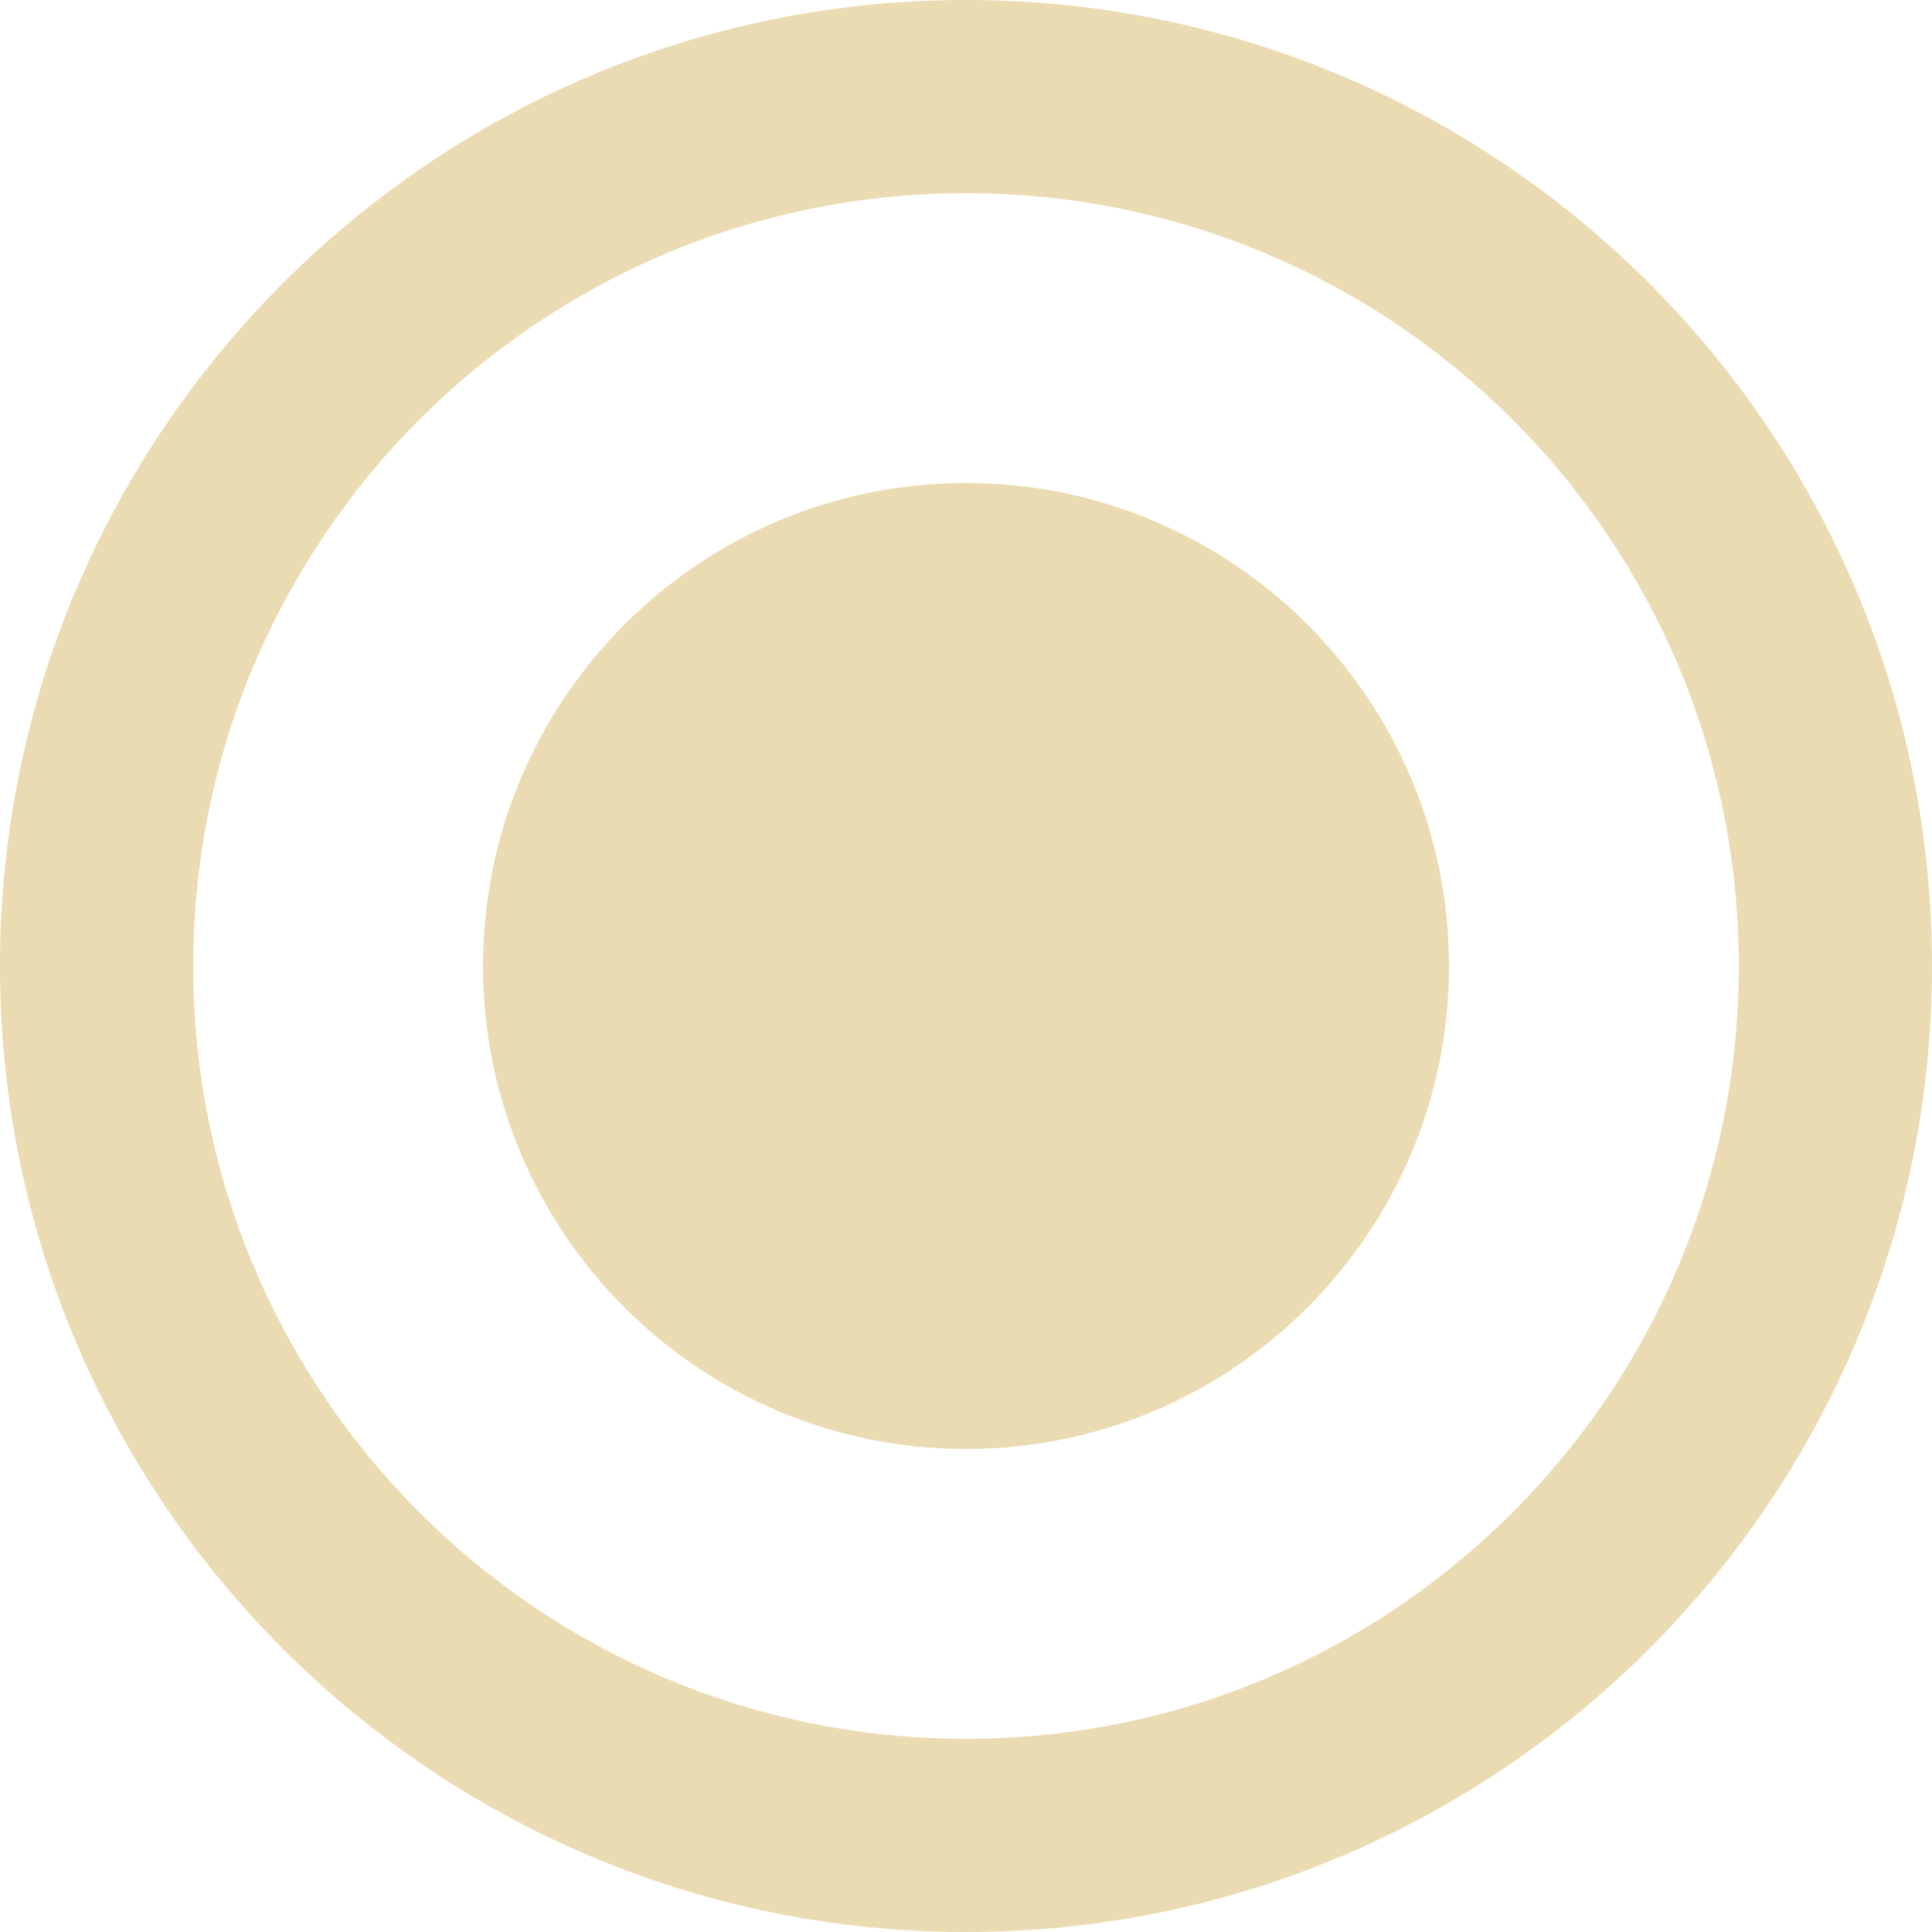
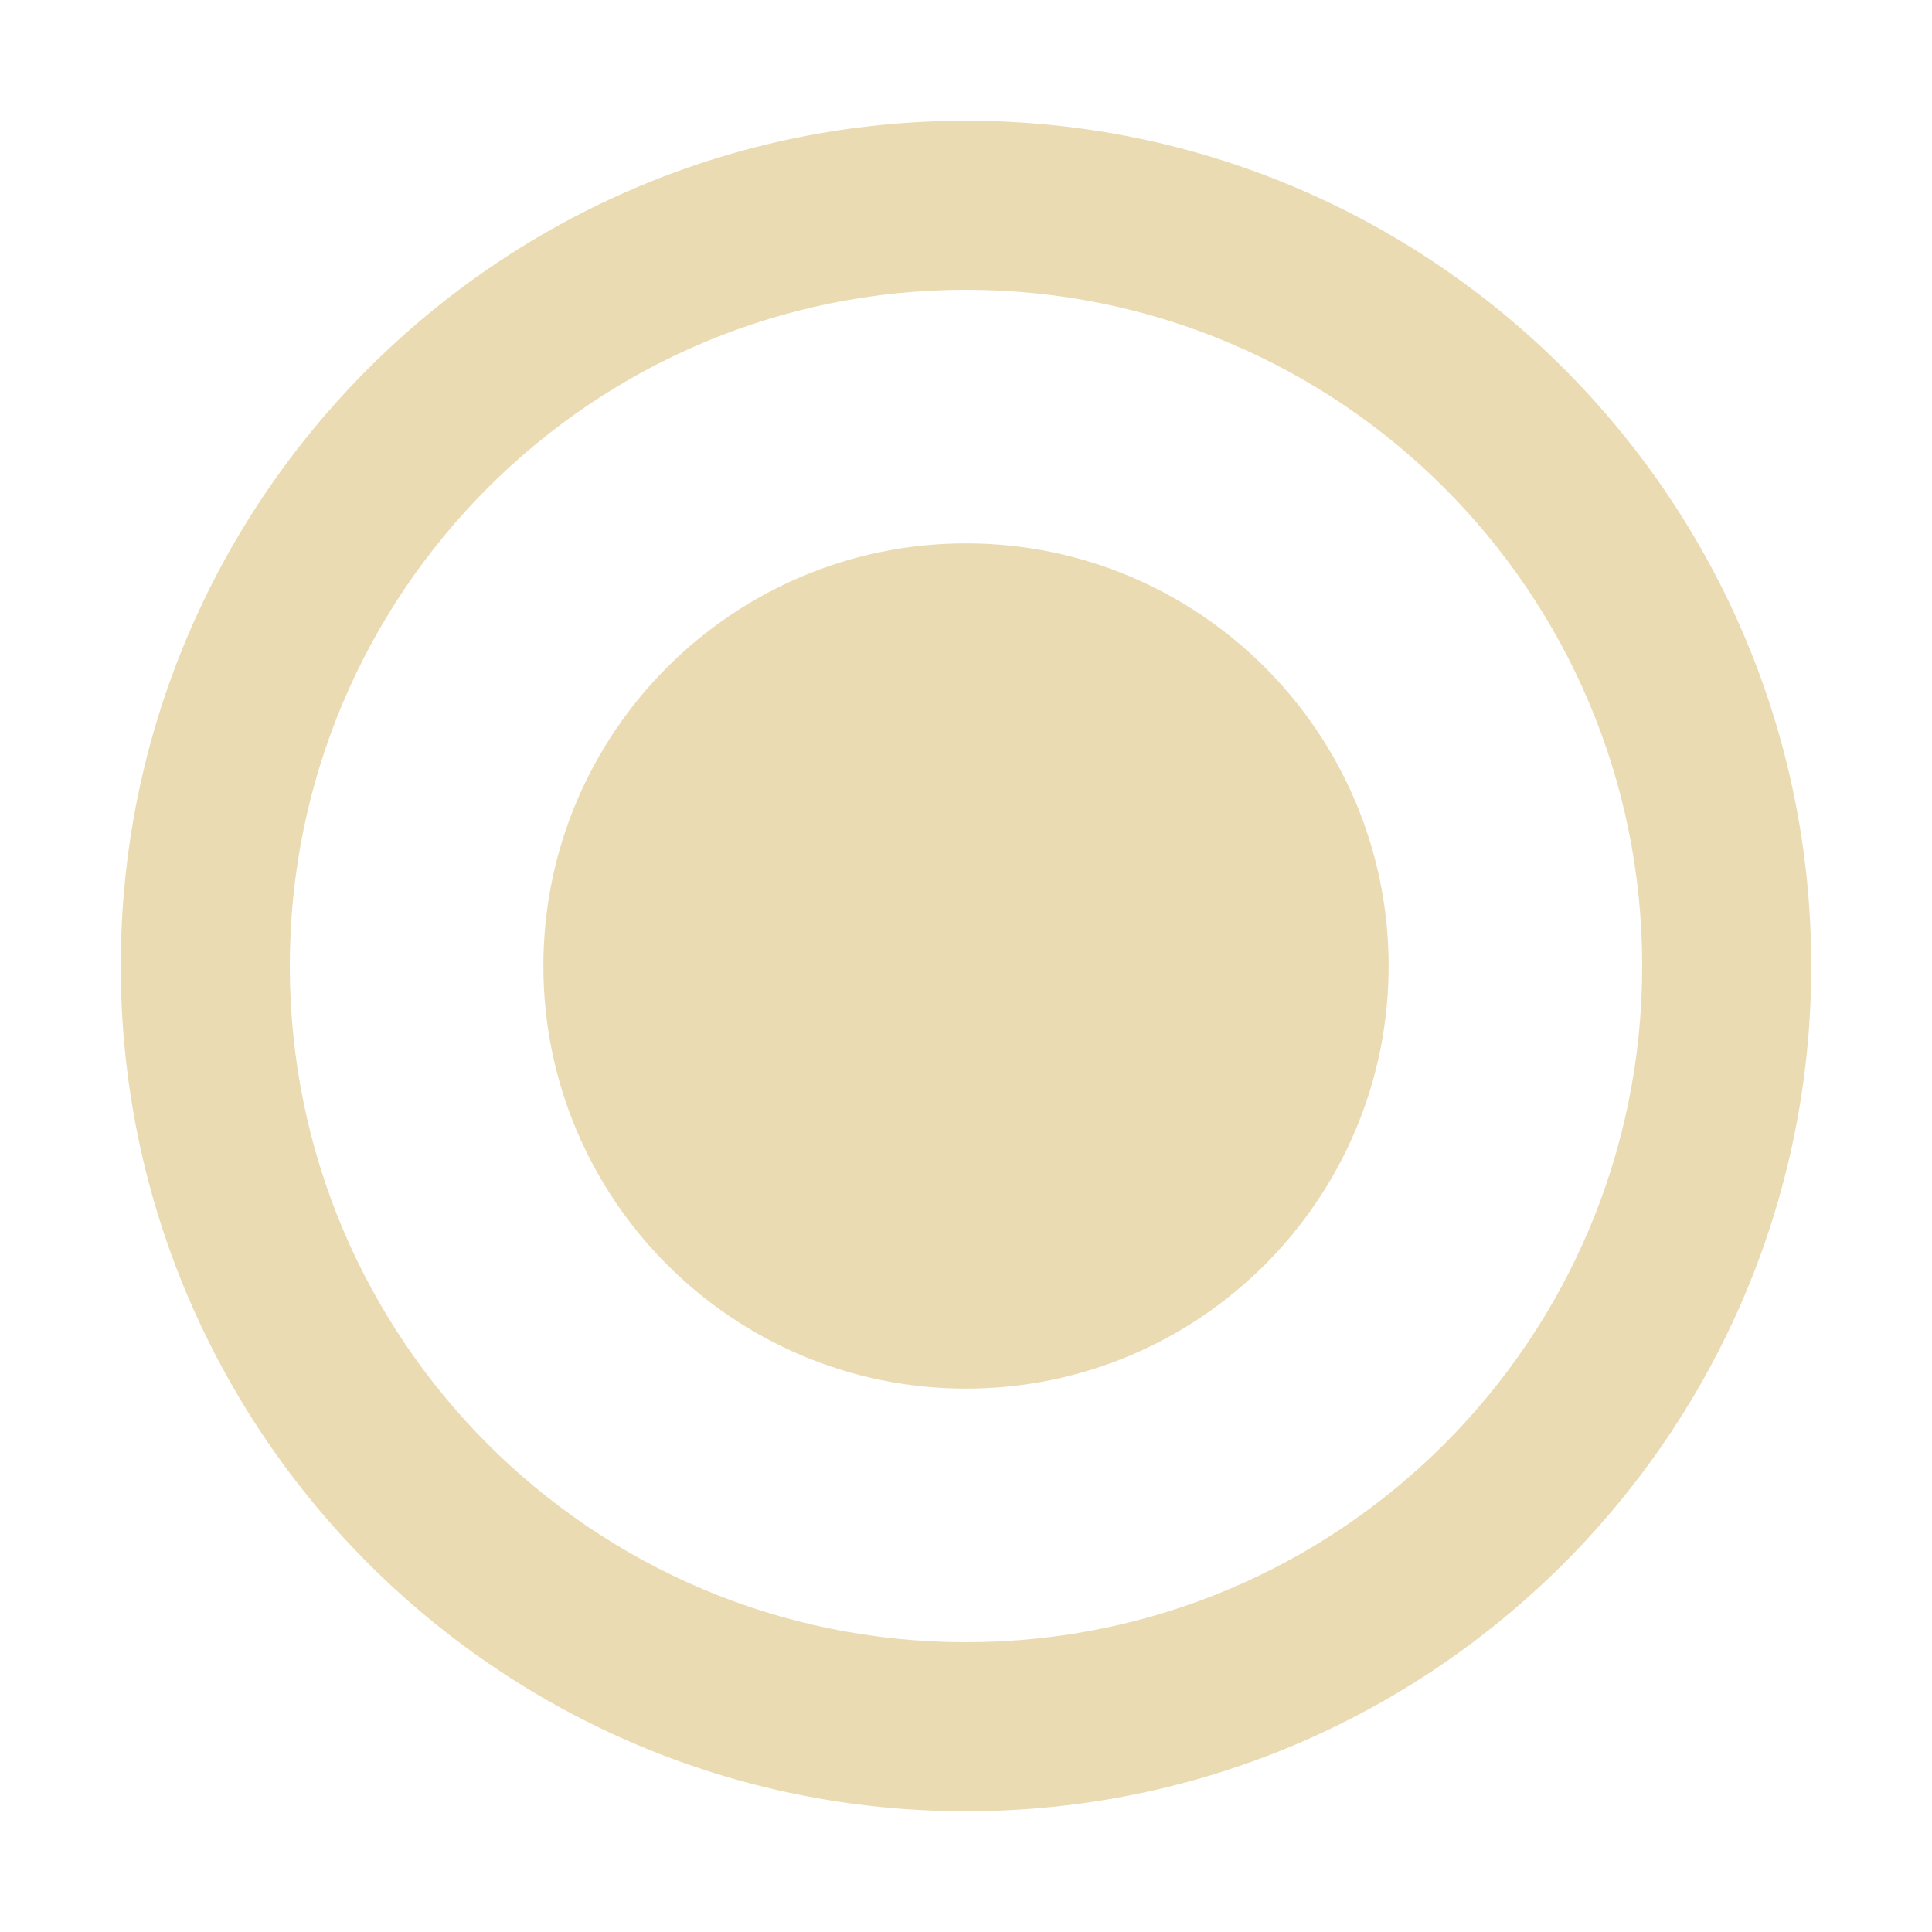
- <svg xmlns="http://www.w3.org/2000/svg" style="isolation:isolate" width="16" height="16" viewBox="0 0 16 16">
+ <svg xmlns="http://www.w3.org/2000/svg" width="16" height="16" version="1.1">
  <defs>
-     <style id="current-color-scheme" type="text/css">
-    .ColorScheme-Text { color:#ebdbb2; } .ColorScheme-Highlight { color:#458588; }
-   </style>
-     <linearGradient id="arrongin" x1="0%" x2="0%" y1="0%" y2="100%">
-       <stop offset="0%" style="stop-color:#d79921; stop-opacity:1" />
-       <stop offset="100%" style="stop-color:#b57614; stop-opacity:1" />
-     </linearGradient>
-     <linearGradient id="aurora" x1="0%" x2="0%" y1="0%" y2="100%">
-       <stop offset="0%" style="stop-color:#83a598; stop-opacity:1" />
-       <stop offset="100%" style="stop-color:#b16286; stop-opacity:1" />
-     </linearGradient>
-     <linearGradient id="fitdance" x1="0%" x2="0%" y1="0%" y2="100%">
-       <stop offset="0%" style="stop-color:#8ec07c; stop-opacity:1" />
-       <stop offset="100%" style="stop-color:#458588; stop-opacity:1" />
-     </linearGradient>
-     <linearGradient id="oomox" x1="0%" x2="0%" y1="0%" y2="100%">
-       <stop offset="0%" style="stop-color:#458588; stop-opacity:1" />
-       <stop offset="100%" style="stop-color:#928374; stop-opacity:1" />
-     </linearGradient>
-     <linearGradient id="rainblue" x1="0%" x2="0%" y1="0%" y2="100%">
-       <stop offset="0%" style="stop-color:#b8bb26; stop-opacity:1" />
-       <stop offset="100%" style="stop-color:#076678; stop-opacity:1" />
-     </linearGradient>
-     <linearGradient id="sunrise" x1="0%" x2="0%" y1="0%" y2="100%">
-       <stop offset="0%" style="stop-color: #fe8019; stop-opacity:1" />
-       <stop offset="100%" style="stop-color: #fabd2f; stop-opacity:1" />
-     </linearGradient>
-     <linearGradient id="telinkrin" x1="0%" x2="0%" y1="0%" y2="100%">
-       <stop offset="0%" style="stop-color: #83a598; stop-opacity:1" />
-       <stop offset="100%" style="stop-color: #83a598; stop-opacity:1" />
-     </linearGradient>
-     <linearGradient id="60spsycho" x1="0%" x2="0%" y1="0%" y2="100%">
-       <stop offset="0%" style="stop-color: #fb4934; stop-opacity:1" />
-       <stop offset="25%" style="stop-color: #fabd2f; stop-opacity:1" />
-       <stop offset="50%" style="stop-color: #fe8019; stop-opacity:1" />
-       <stop offset="100%" style="stop-color: #689d6a; stop-opacity:1" />
-     </linearGradient>
-     <linearGradient id="90ssummer" x1="0%" x2="0%" y1="0%" y2="100%">
-       <stop offset="0%" style="stop-color: #b16286; stop-opacity:1" />
-       <stop offset="20%" style="stop-color: #8ec07c; stop-opacity:1" />
-       <stop offset="50%" style="stop-color: #fabd2f; stop-opacity:1" />
-       <stop offset="100%" style="stop-color: #458588; stop-opacity:1" />
-     </linearGradient>
-     <linearGradient id="cyberneon" x1="0%" x2="0%" y1="0%" y2="100%">
-       <stop offset="0" style="stop-color:#83a598; stop-opacity:1" />
-       <stop offset="1" style="stop-color:#b16286; stop-opacity:1" />
-     </linearGradient>
+     <style type="text/css" id="current-color-scheme">.ColorScheme-Text { color:#ebdbb2; } .ColorScheme-Highlight { color:#458588; }</style>
  </defs>
-   <path style="fill:currentColor" class="ColorScheme-Text" d="M 8 4 C 5.792 4 4 5.792 4 8 C 4 10.208 5.792 12 8 12 C 10.208 12 12 10.208 12 8 C 12 5.792 10.208 4 8 4 Z M 8 0 C 3.584 0 0 3.584 0 8 C 0 12.416 3.584 16 8 16 C 12.416 16 16 12.416 16 8 C 16 3.584 12.416 0 8 0 Z M 8 14.4 C 4.464 14.4 1.6 11.536 1.6 8 C 1.6 4.464 4.464 1.6 8 1.6 C 11.536 1.6 14.4 4.464 14.4 8 C 14.4 11.536 11.536 14.4 8 14.4 Z" />
+   <path class="ColorScheme-Text" fill="currentColor" d="m8 4.5c-1.932 0-3.5 1.568-3.5 3.5s1.568 3.5 3.5 3.5 3.5-1.568 3.5-3.5-1.568-3.5-3.5-3.5zm0-3.5c-3.864 0-7 3.136-7 7s3.136 7 7 7 7-3.136 7-7-3.136-7-7-7zm0 12.6c-3.094 0-5.6-2.506-5.6-5.6s2.506-5.6 5.6-5.6 5.6 2.506 5.6 5.6-2.506 5.6-5.6 5.6z" />
</svg>
